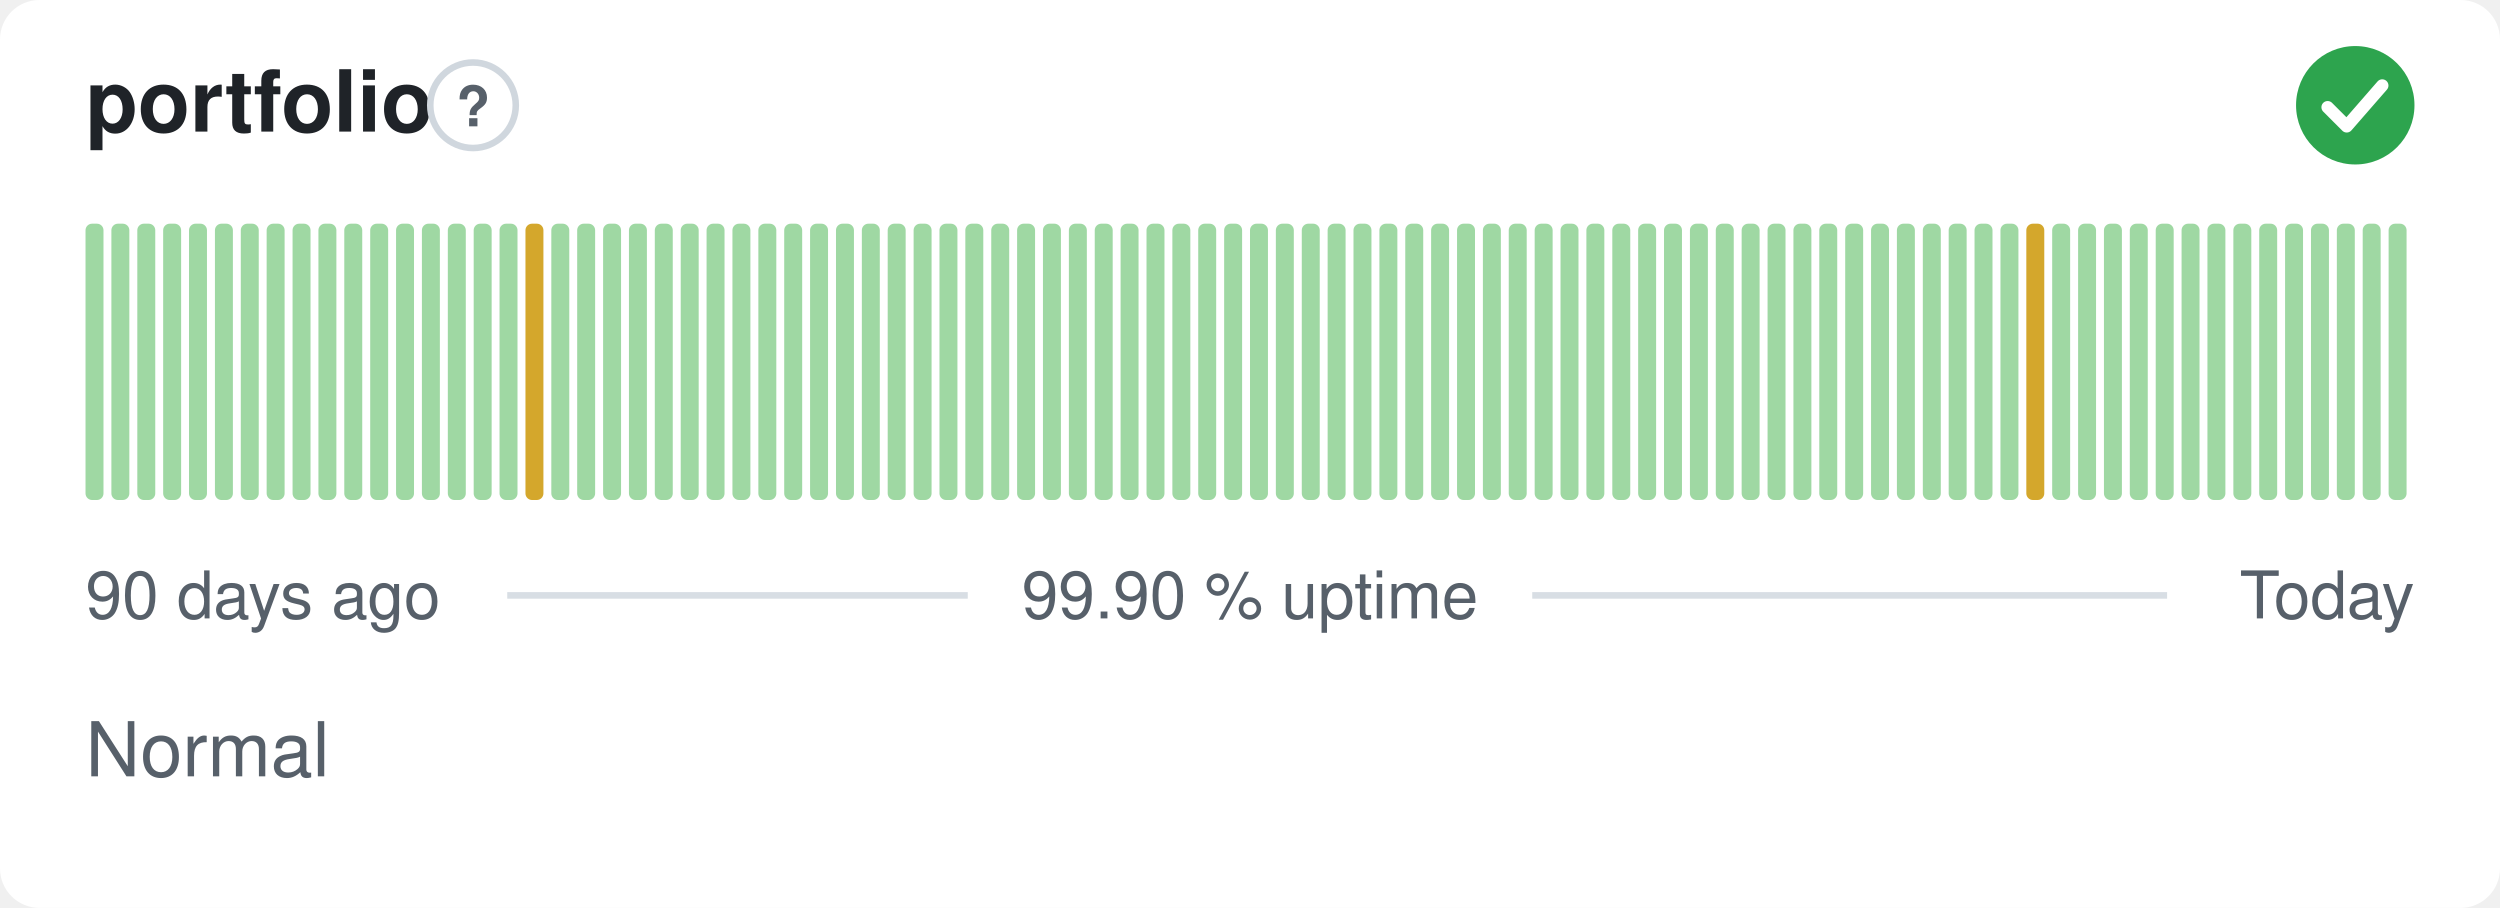
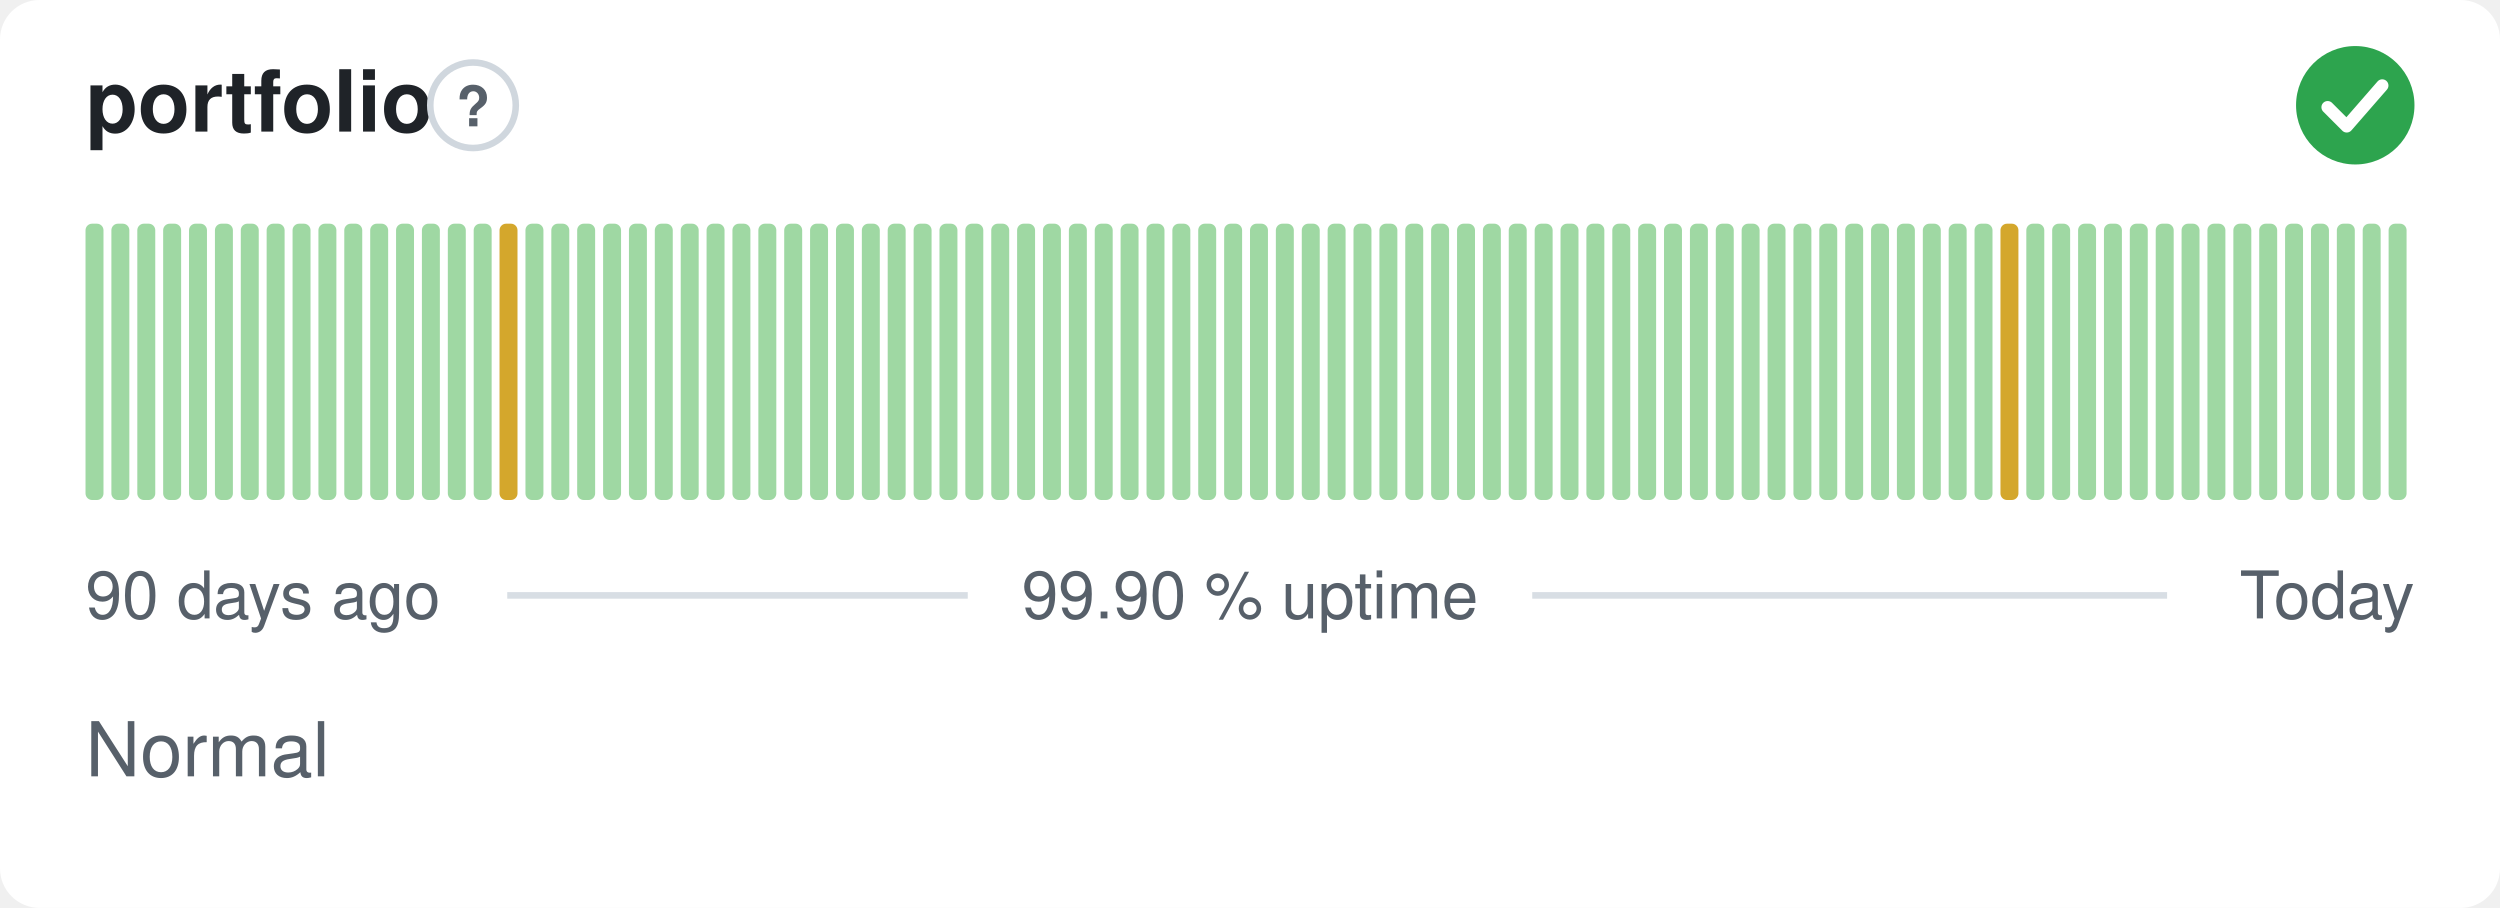
<svg xmlns="http://www.w3.org/2000/svg" width="380" height="138" viewBox="0 0 380 138" role="img" aria-label="portfolio: Normal, 99.90 % uptime over the last 90 days" font-family="-apple-system,BlinkMacSystemFont,'Segoe UI',Helvetica,Arial,sans-serif">
  <style>
    @media (prefers-color-scheme: dark) {
      .bg { fill: #0d1117 }
      .title { fill: #e6edf3 }
      .muted { fill: #8b949e }
      .hint { stroke: #30363d }
      .rule { stroke: #30363d }
      .nodata { fill: #21262d }
    }
  </style>
  <rect class="bg" width="380" height="138" rx="6" fill="#ffffff" />
  <text class="title" x="13" y="20" font-size="13" font-weight="600" fill="#1f2328">portfolio</text>
  <circle class="hint" cx="71.9" cy="16" r="6.5" fill="none" stroke="#d0d7de" stroke-width="1" />
  <text class="muted" x="71.9" y="19.2" text-anchor="middle" font-size="8.5" font-weight="700" fill="#57606a">?</text>
  <circle cx="358" cy="16" r="9" fill="#2da44e" />
  <path d="M353.80 16.30l2.90 2.90 5.40 -6.20" fill="none" stroke="#fff" stroke-width="1.89" stroke-linecap="round" stroke-linejoin="round" />
  <rect x="13.00" y="34.00" width="2.73" height="42.00" rx="1" fill="#9fd8a3" />
  <rect x="16.93" y="34.00" width="2.73" height="42.00" rx="1" fill="#9fd8a3" />
  <rect x="20.87" y="34.00" width="2.73" height="42.00" rx="1" fill="#9fd8a3" />
  <rect x="24.80" y="34.00" width="2.73" height="42.00" rx="1" fill="#9fd8a3" />
  <rect x="28.73" y="34.00" width="2.73" height="42.00" rx="1" fill="#9fd8a3" />
  <rect x="32.67" y="34.00" width="2.73" height="42.00" rx="1" fill="#9fd8a3" />
  <rect x="36.60" y="34.00" width="2.73" height="42.00" rx="1" fill="#9fd8a3" />
  <rect x="40.53" y="34.00" width="2.73" height="42.00" rx="1" fill="#9fd8a3" />
  <rect x="44.47" y="34.00" width="2.73" height="42.00" rx="1" fill="#9fd8a3" />
  <rect x="48.40" y="34.00" width="2.73" height="42.00" rx="1" fill="#9fd8a3" />
  <rect x="52.33" y="34.00" width="2.73" height="42.00" rx="1" fill="#9fd8a3" />
  <rect x="56.27" y="34.00" width="2.73" height="42.00" rx="1" fill="#9fd8a3" />
  <rect x="60.20" y="34.00" width="2.73" height="42.00" rx="1" fill="#9fd8a3" />
  <rect x="64.13" y="34.00" width="2.73" height="42.00" rx="1" fill="#9fd8a3" />
  <rect x="68.07" y="34.00" width="2.73" height="42.00" rx="1" fill="#9fd8a3" />
  <rect x="72.00" y="34.00" width="2.73" height="42.00" rx="1" fill="#9fd8a3" />
-   <rect x="75.93" y="34.00" width="2.73" height="42.00" rx="1" fill="#9fd8a3" />
-   <rect x="79.87" y="34.00" width="2.73" height="42.00" rx="1" fill="#d4a72c" />
+   <rect x="75.93" y="34.00" width="2.73" height="42.00" rx="1" fill="#d4a72c" />
+   <rect x="79.87" y="34.00" width="2.73" height="42.00" rx="1" fill="#9fd8a3" />
  <rect x="83.80" y="34.00" width="2.73" height="42.00" rx="1" fill="#9fd8a3" />
  <rect x="87.73" y="34.00" width="2.73" height="42.00" rx="1" fill="#9fd8a3" />
  <rect x="91.67" y="34.00" width="2.73" height="42.00" rx="1" fill="#9fd8a3" />
  <rect x="95.60" y="34.00" width="2.73" height="42.00" rx="1" fill="#9fd8a3" />
  <rect x="99.53" y="34.00" width="2.73" height="42.00" rx="1" fill="#9fd8a3" />
  <rect x="103.47" y="34.00" width="2.73" height="42.00" rx="1" fill="#9fd8a3" />
  <rect x="107.40" y="34.00" width="2.73" height="42.00" rx="1" fill="#9fd8a3" />
  <rect x="111.33" y="34.00" width="2.73" height="42.00" rx="1" fill="#9fd8a3" />
  <rect x="115.27" y="34.00" width="2.73" height="42.00" rx="1" fill="#9fd8a3" />
  <rect x="119.20" y="34.00" width="2.73" height="42.00" rx="1" fill="#9fd8a3" />
  <rect x="123.13" y="34.00" width="2.73" height="42.00" rx="1" fill="#9fd8a3" />
  <rect x="127.07" y="34.00" width="2.73" height="42.00" rx="1" fill="#9fd8a3" />
  <rect x="131.00" y="34.00" width="2.73" height="42.00" rx="1" fill="#9fd8a3" />
  <rect x="134.93" y="34.00" width="2.73" height="42.00" rx="1" fill="#9fd8a3" />
  <rect x="138.87" y="34.00" width="2.73" height="42.00" rx="1" fill="#9fd8a3" />
  <rect x="142.80" y="34.00" width="2.73" height="42.00" rx="1" fill="#9fd8a3" />
  <rect x="146.73" y="34.00" width="2.73" height="42.00" rx="1" fill="#9fd8a3" />
  <rect x="150.67" y="34.00" width="2.73" height="42.00" rx="1" fill="#9fd8a3" />
  <rect x="154.60" y="34.00" width="2.73" height="42.00" rx="1" fill="#9fd8a3" />
  <rect x="158.53" y="34.00" width="2.73" height="42.00" rx="1" fill="#9fd8a3" />
  <rect x="162.47" y="34.00" width="2.73" height="42.00" rx="1" fill="#9fd8a3" />
  <rect x="166.40" y="34.00" width="2.73" height="42.00" rx="1" fill="#9fd8a3" />
  <rect x="170.33" y="34.00" width="2.73" height="42.00" rx="1" fill="#9fd8a3" />
  <rect x="174.27" y="34.00" width="2.73" height="42.00" rx="1" fill="#9fd8a3" />
  <rect x="178.20" y="34.00" width="2.73" height="42.00" rx="1" fill="#9fd8a3" />
  <rect x="182.13" y="34.00" width="2.73" height="42.00" rx="1" fill="#9fd8a3" />
  <rect x="186.07" y="34.00" width="2.73" height="42.00" rx="1" fill="#9fd8a3" />
  <rect x="190.00" y="34.00" width="2.73" height="42.00" rx="1" fill="#9fd8a3" />
  <rect x="193.93" y="34.00" width="2.73" height="42.00" rx="1" fill="#9fd8a3" />
  <rect x="197.87" y="34.00" width="2.73" height="42.00" rx="1" fill="#9fd8a3" />
  <rect x="201.80" y="34.00" width="2.73" height="42.00" rx="1" fill="#9fd8a3" />
  <rect x="205.73" y="34.00" width="2.73" height="42.00" rx="1" fill="#9fd8a3" />
  <rect x="209.67" y="34.00" width="2.73" height="42.00" rx="1" fill="#9fd8a3" />
  <rect x="213.60" y="34.00" width="2.73" height="42.00" rx="1" fill="#9fd8a3" />
  <rect x="217.53" y="34.00" width="2.73" height="42.00" rx="1" fill="#9fd8a3" />
  <rect x="221.47" y="34.00" width="2.73" height="42.00" rx="1" fill="#9fd8a3" />
  <rect x="225.40" y="34.00" width="2.73" height="42.00" rx="1" fill="#9fd8a3" />
  <rect x="229.33" y="34.00" width="2.73" height="42.00" rx="1" fill="#9fd8a3" />
  <rect x="233.27" y="34.00" width="2.73" height="42.00" rx="1" fill="#9fd8a3" />
  <rect x="237.20" y="34.00" width="2.73" height="42.00" rx="1" fill="#9fd8a3" />
  <rect x="241.13" y="34.00" width="2.73" height="42.00" rx="1" fill="#9fd8a3" />
  <rect x="245.07" y="34.00" width="2.73" height="42.00" rx="1" fill="#9fd8a3" />
  <rect x="249.00" y="34.00" width="2.73" height="42.00" rx="1" fill="#9fd8a3" />
  <rect x="252.93" y="34.00" width="2.73" height="42.00" rx="1" fill="#9fd8a3" />
  <rect x="256.87" y="34.00" width="2.73" height="42.00" rx="1" fill="#9fd8a3" />
  <rect x="260.80" y="34.00" width="2.73" height="42.00" rx="1" fill="#9fd8a3" />
  <rect x="264.73" y="34.00" width="2.73" height="42.00" rx="1" fill="#9fd8a3" />
  <rect x="268.67" y="34.00" width="2.73" height="42.00" rx="1" fill="#9fd8a3" />
  <rect x="272.60" y="34.00" width="2.73" height="42.00" rx="1" fill="#9fd8a3" />
  <rect x="276.53" y="34.00" width="2.73" height="42.00" rx="1" fill="#9fd8a3" />
  <rect x="280.47" y="34.00" width="2.73" height="42.00" rx="1" fill="#9fd8a3" />
  <rect x="284.40" y="34.00" width="2.73" height="42.00" rx="1" fill="#9fd8a3" />
  <rect x="288.33" y="34.00" width="2.73" height="42.00" rx="1" fill="#9fd8a3" />
  <rect x="292.27" y="34.00" width="2.73" height="42.00" rx="1" fill="#9fd8a3" />
  <rect x="296.20" y="34.00" width="2.73" height="42.00" rx="1" fill="#9fd8a3" />
  <rect x="300.13" y="34.00" width="2.73" height="42.00" rx="1" fill="#9fd8a3" />
-   <rect x="304.07" y="34.00" width="2.73" height="42.00" rx="1" fill="#9fd8a3" />
-   <rect x="308.00" y="34.00" width="2.73" height="42.00" rx="1" fill="#d4a72c" />
+   <rect x="304.07" y="34.00" width="2.73" height="42.00" rx="1" fill="#d4a72c" />
+   <rect x="308.00" y="34.00" width="2.73" height="42.00" rx="1" fill="#9fd8a3" />
  <rect x="311.93" y="34.00" width="2.73" height="42.00" rx="1" fill="#9fd8a3" />
  <rect x="315.87" y="34.00" width="2.73" height="42.00" rx="1" fill="#9fd8a3" />
  <rect x="319.80" y="34.00" width="2.73" height="42.00" rx="1" fill="#9fd8a3" />
  <rect x="323.73" y="34.00" width="2.73" height="42.00" rx="1" fill="#9fd8a3" />
  <rect x="327.67" y="34.00" width="2.73" height="42.00" rx="1" fill="#9fd8a3" />
  <rect x="331.60" y="34.00" width="2.73" height="42.00" rx="1" fill="#9fd8a3" />
  <rect x="335.53" y="34.00" width="2.73" height="42.00" rx="1" fill="#9fd8a3" />
  <rect x="339.47" y="34.00" width="2.73" height="42.00" rx="1" fill="#9fd8a3" />
  <rect x="343.40" y="34.00" width="2.73" height="42.00" rx="1" fill="#9fd8a3" />
  <rect x="347.33" y="34.00" width="2.73" height="42.00" rx="1" fill="#9fd8a3" />
  <rect x="351.27" y="34.00" width="2.73" height="42.00" rx="1" fill="#9fd8a3" />
  <rect x="355.20" y="34.00" width="2.73" height="42.00" rx="1" fill="#9fd8a3" />
  <rect x="359.13" y="34.00" width="2.73" height="42.00" rx="1" fill="#9fd8a3" />
  <rect x="363.07" y="34.00" width="2.73" height="42.00" rx="1" fill="#9fd8a3" />
  <text class="muted" x="13" y="94" font-size="10" fill="#57606a">90 days ago</text>
  <text class="muted" x="190" y="94" text-anchor="middle" font-size="10" fill="#57606a">99.90 % uptime</text>
  <text class="muted" x="367" y="94" text-anchor="end" font-size="10" fill="#57606a">Today</text>
  <line class="rule" x1="77.1" y1="90.5" x2="147.1" y2="90.5" stroke="#d8dee4" stroke-width="1" />
  <line class="rule" x1="232.9" y1="90.5" x2="329.4" y2="90.5" stroke="#d8dee4" stroke-width="1" />
  <text class="muted" x="13" y="118" font-size="11.5" fill="#57606a">Normal</text>
</svg>
